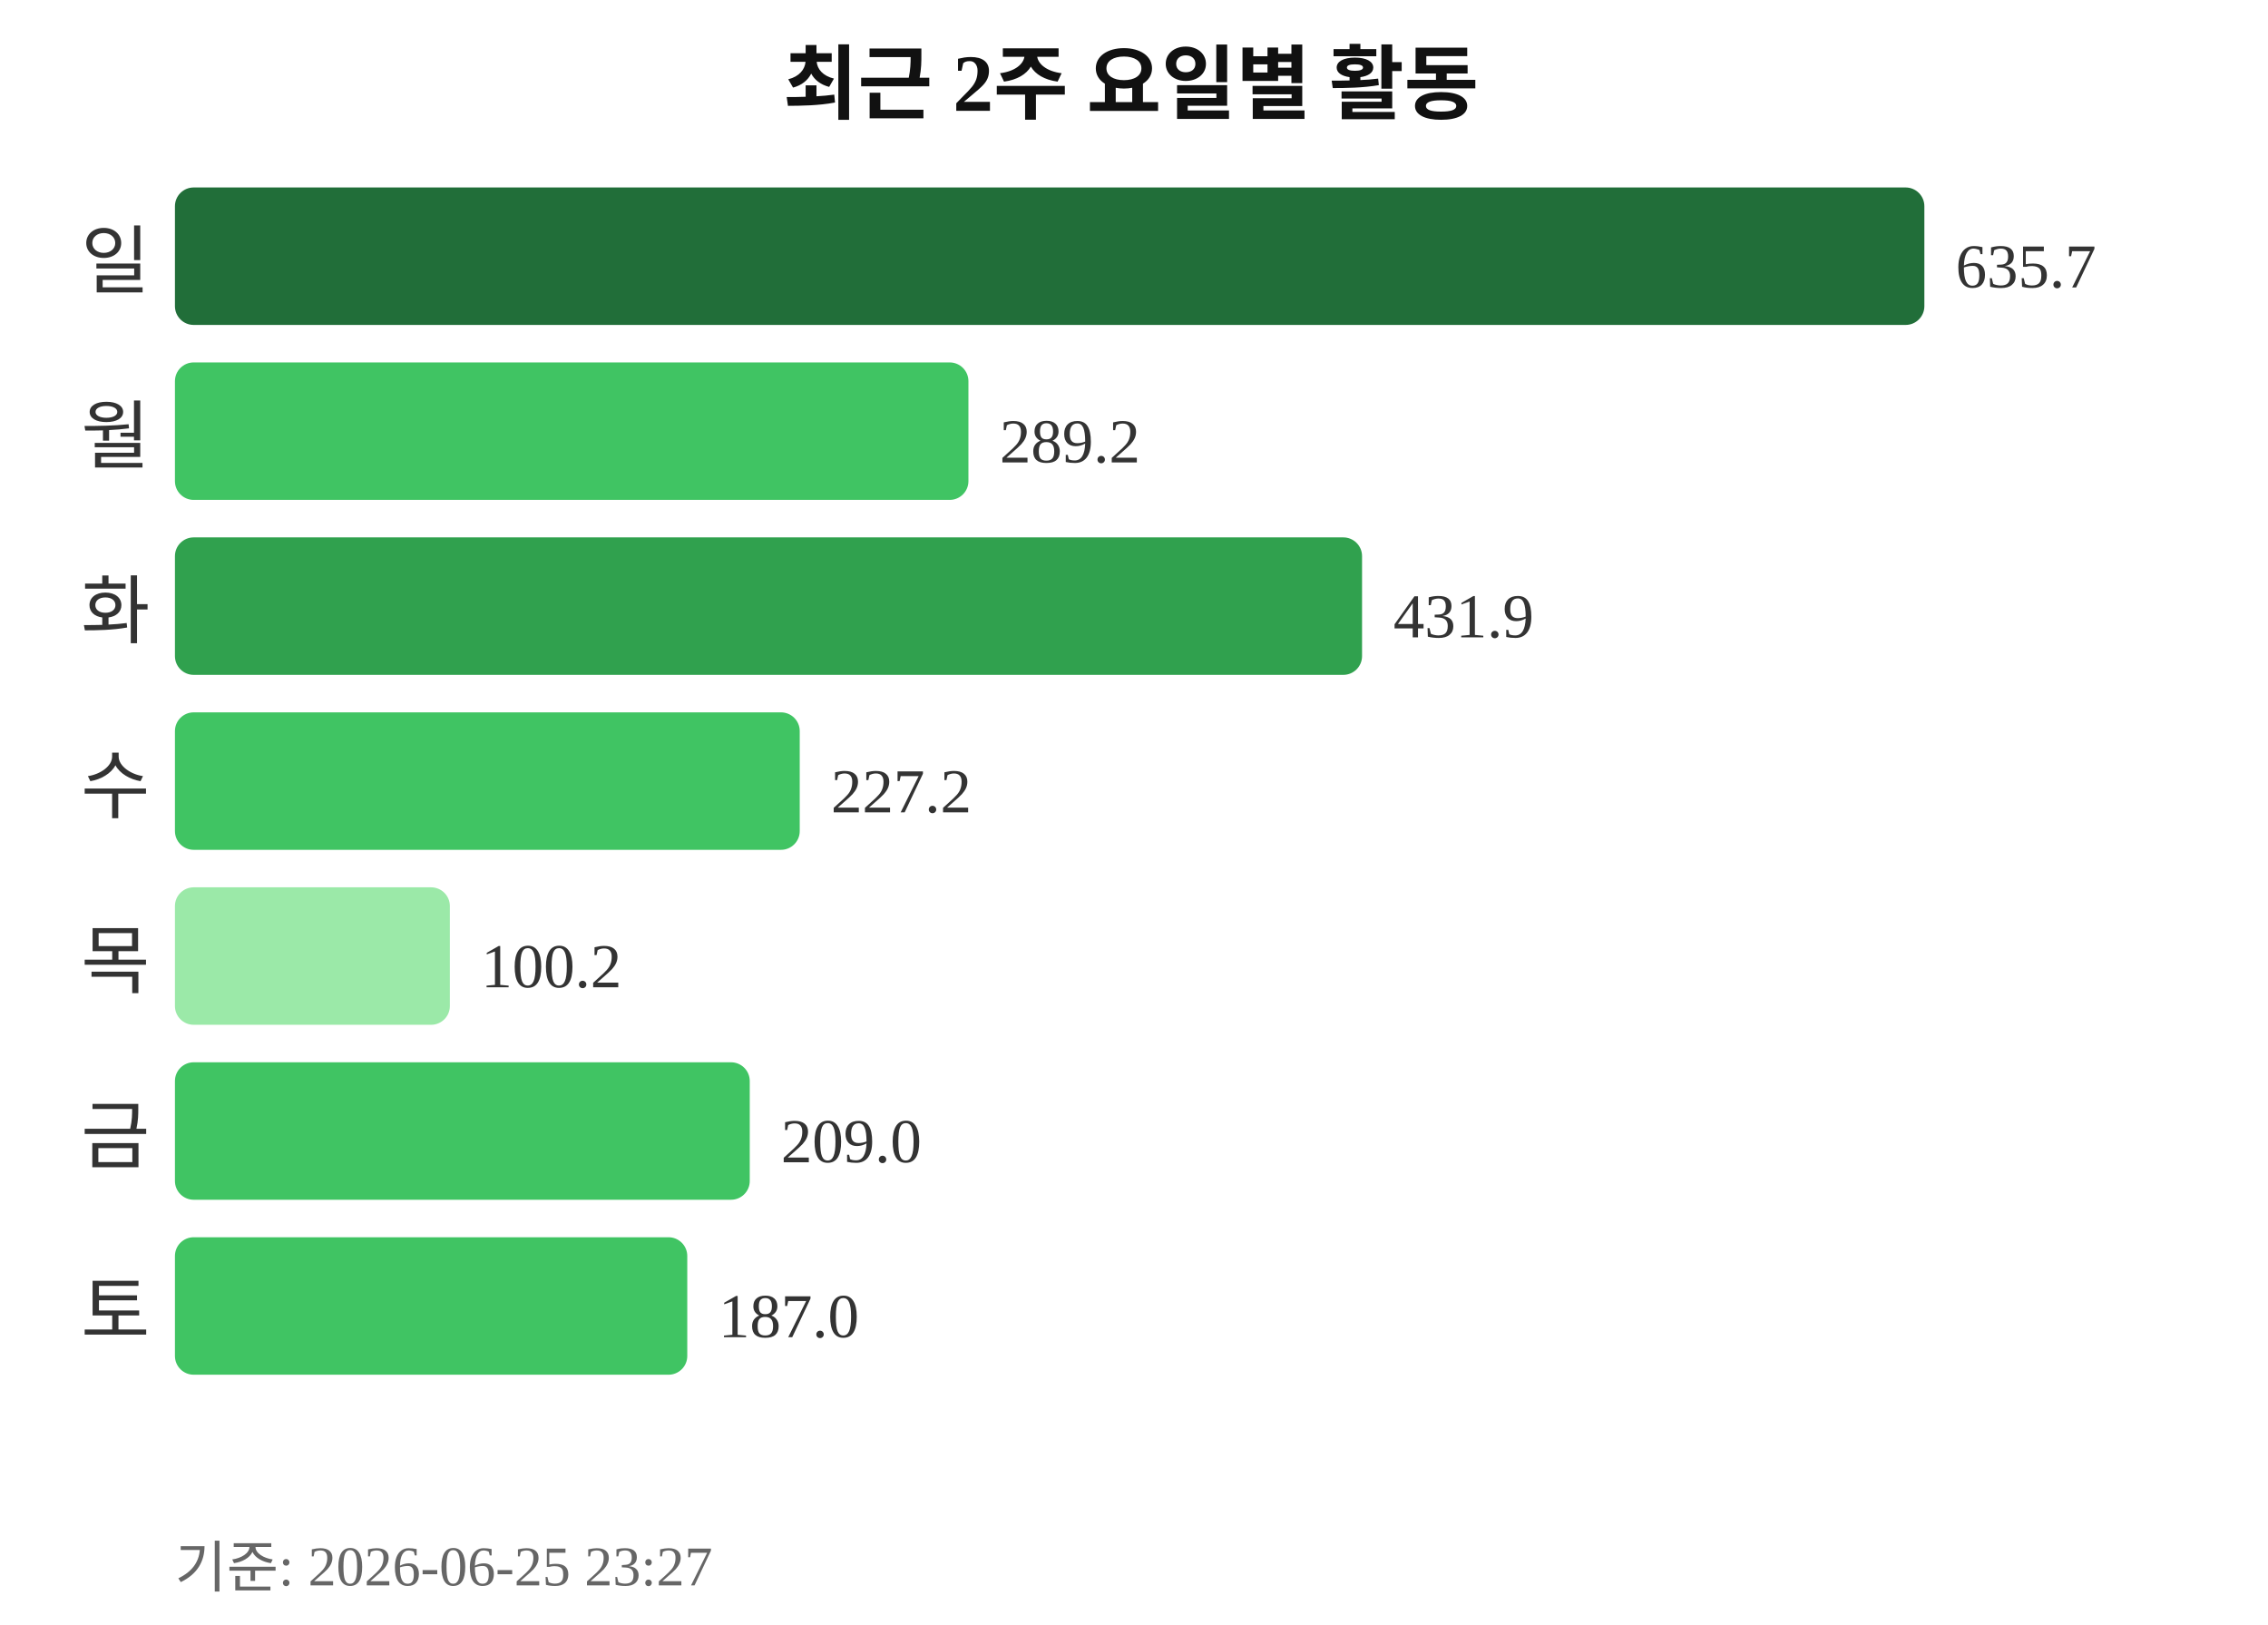
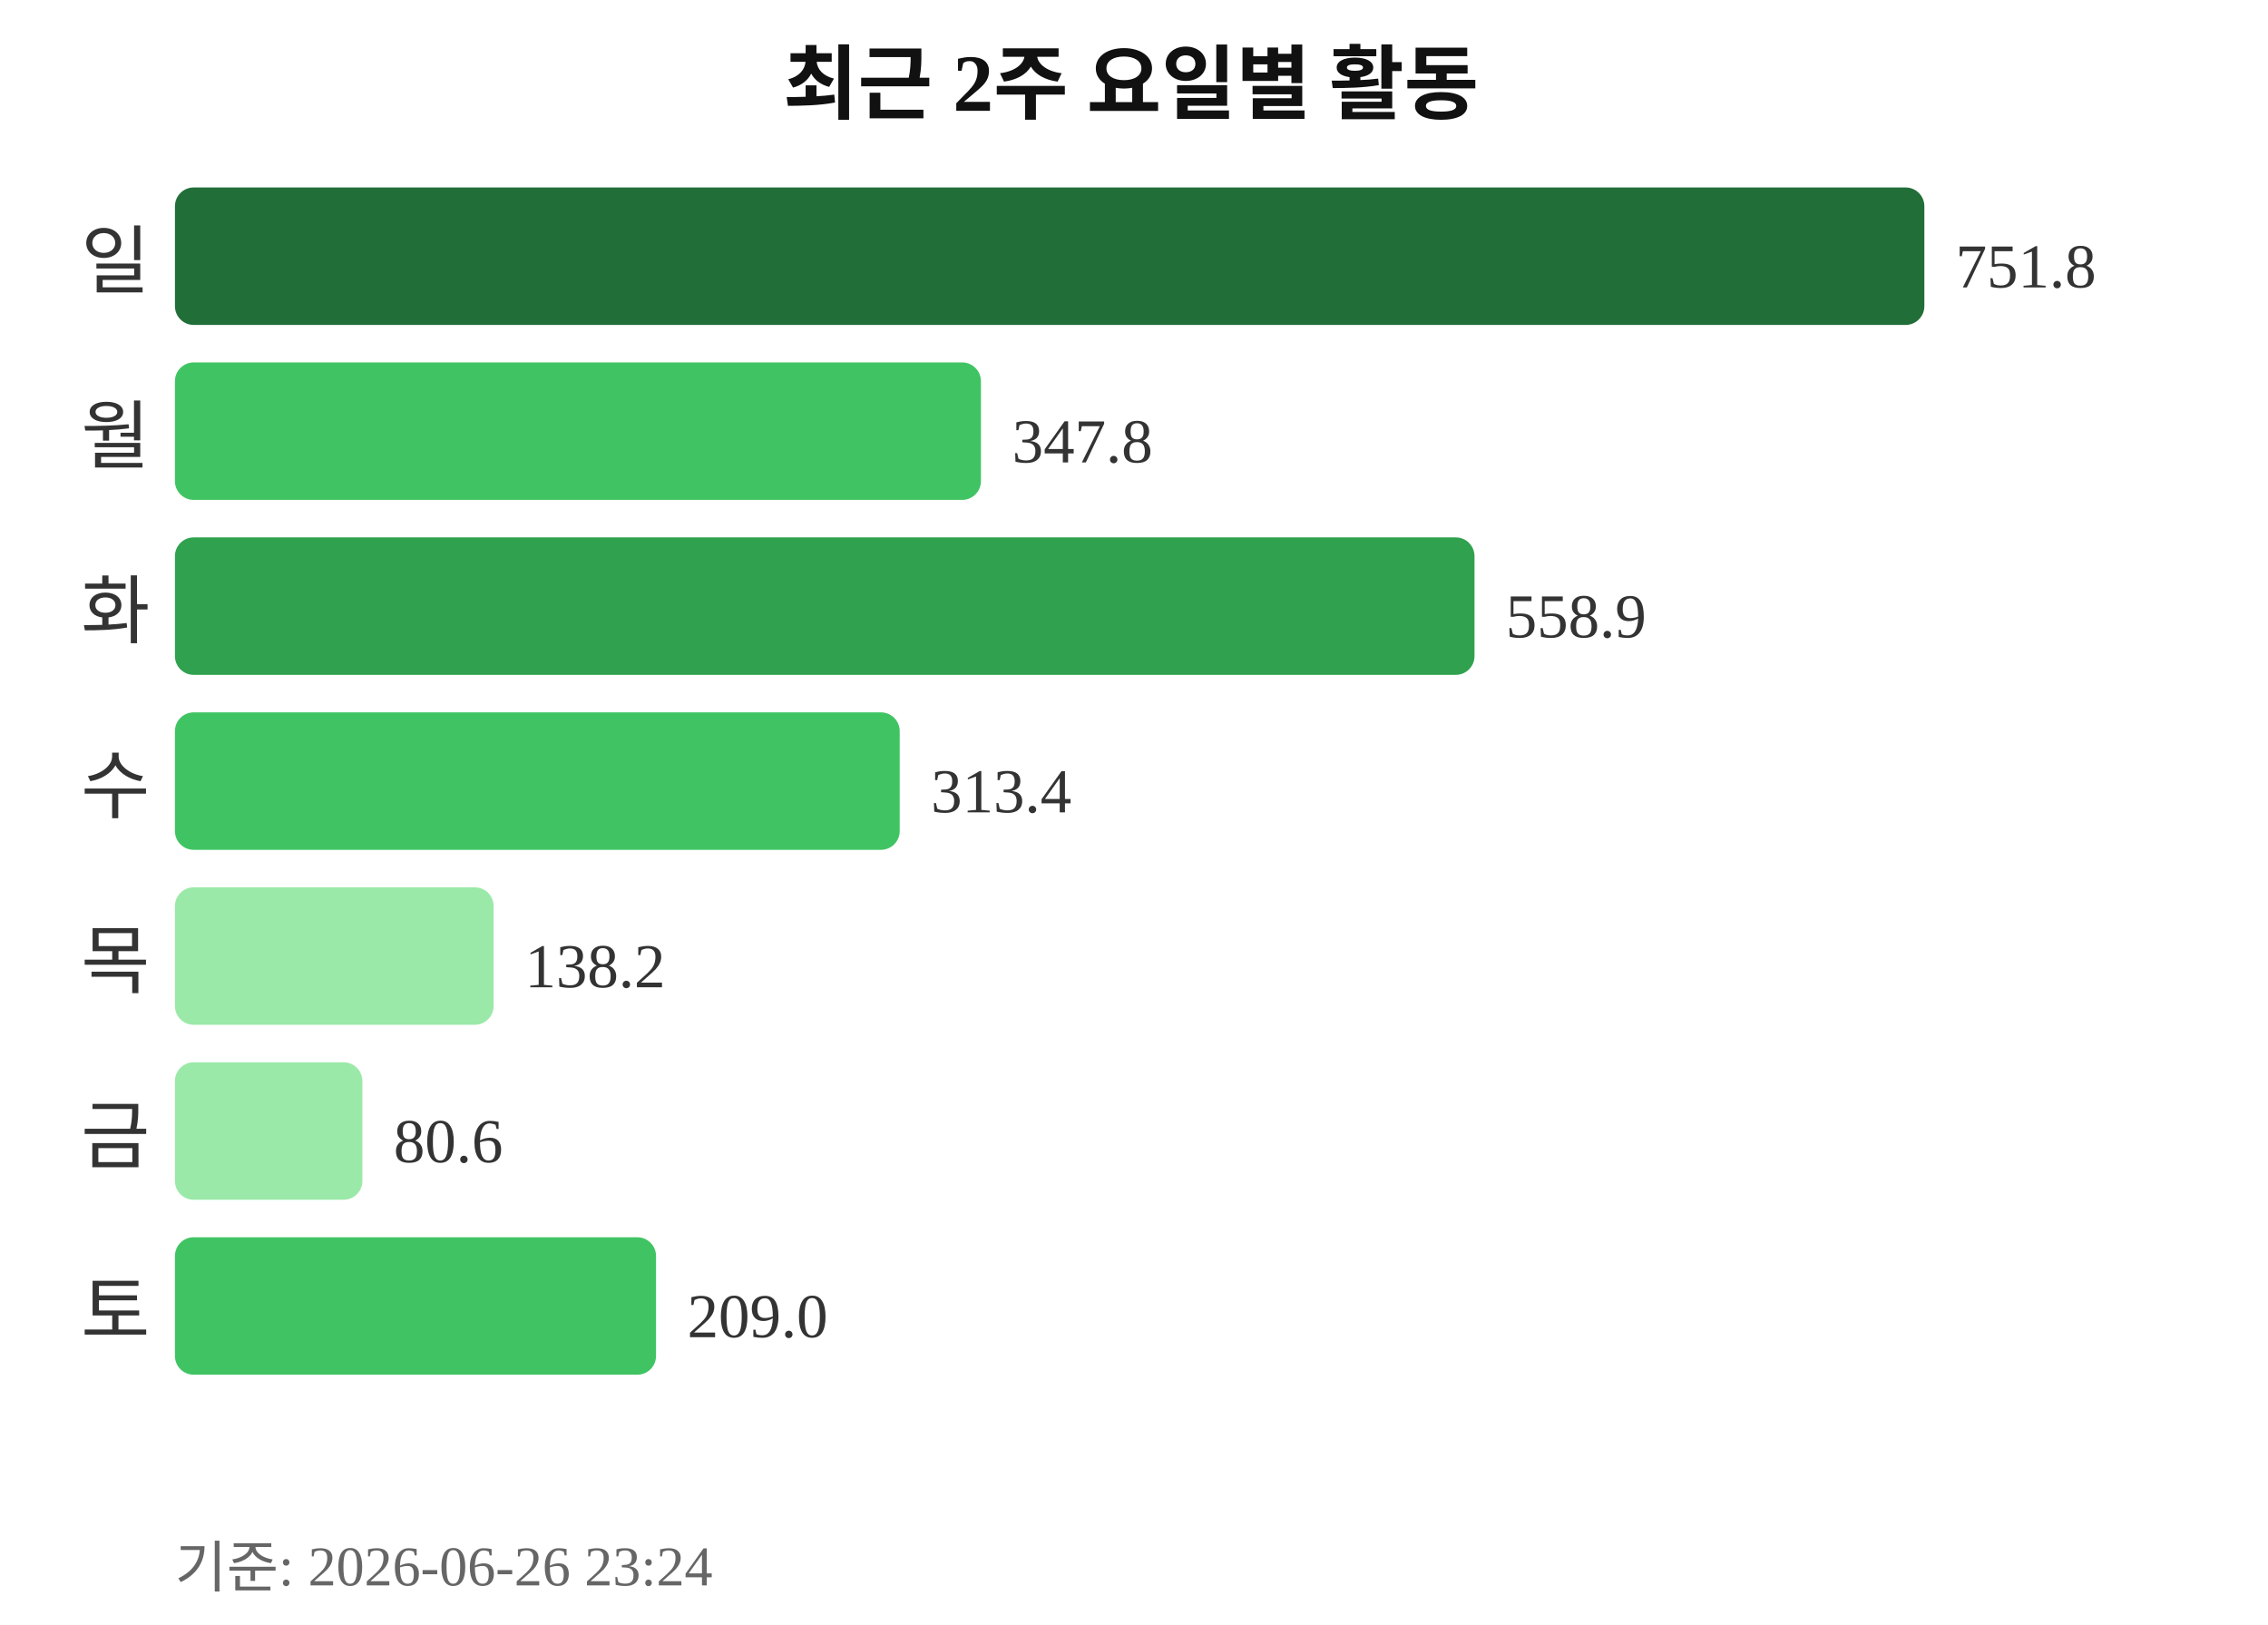
<svg xmlns="http://www.w3.org/2000/svg" width="363" height="260">
  <text x="181" y="18" text-anchor="middle" font-size="13" font-weight="bold" fill="#111111">최근 2주 요일별 활동</text>
  <text x="24" y="46" text-anchor="end" font-size="12" fill="#333333">일</text>
  <rect x="28" y="30" width="280" height="22" rx="3" fill="#216e39" />
-   <text x="313" y="46" font-size="10" fill="#333333">635.7</text>
+   <text x="313" y="46" font-size="10" fill="#333333">751.8</text>
  <text x="24" y="74" text-anchor="end" font-size="12" fill="#333333">월</text>
-   <rect x="28" y="58" width="127" height="22" rx="3" fill="#40c463" />
-   <text x="160" y="74" font-size="10" fill="#333333">289.2</text>
+   <rect x="28" y="58" width="129" height="22" rx="3" fill="#40c463" />
+   <text x="162" y="74" font-size="10" fill="#333333">347.8</text>
  <text x="24" y="102" text-anchor="end" font-size="12" fill="#333333">화</text>
-   <rect x="28" y="86" width="190" height="22" rx="3" fill="#30a14e" />
-   <text x="223" y="102" font-size="10" fill="#333333">431.9</text>
+   <rect x="28" y="86" width="208" height="22" rx="3" fill="#30a14e" />
+   <text x="241" y="102" font-size="10" fill="#333333">558.9</text>
  <text x="24" y="130" text-anchor="end" font-size="12" fill="#333333">수</text>
-   <rect x="28" y="114" width="100" height="22" rx="3" fill="#40c463" />
-   <text x="133" y="130" font-size="10" fill="#333333">227.2</text>
+   <rect x="28" y="114" width="116" height="22" rx="3" fill="#40c463" />
+   <text x="149" y="130" font-size="10" fill="#333333">313.4</text>
  <text x="24" y="158" text-anchor="end" font-size="12" fill="#333333">목</text>
-   <rect x="28" y="142" width="44" height="22" rx="3" fill="#9be9a8" />
-   <text x="77" y="158" font-size="10" fill="#333333">100.2</text>
+   <rect x="28" y="142" width="51" height="22" rx="3" fill="#9be9a8" />
+   <text x="84" y="158" font-size="10" fill="#333333">138.2</text>
  <text x="24" y="186" text-anchor="end" font-size="12" fill="#333333">금</text>
-   <rect x="28" y="170" width="92" height="22" rx="3" fill="#40c463" />
-   <text x="125" y="186" font-size="10" fill="#333333">209.0</text>
+   <rect x="28" y="170" width="30" height="22" rx="3" fill="#9be9a8" />
+   <text x="63" y="186" font-size="10" fill="#333333">80.6</text>
  <text x="24" y="214" text-anchor="end" font-size="12" fill="#333333">토</text>
-   <rect x="28" y="198" width="82" height="22" rx="3" fill="#40c463" />
-   <text x="115" y="214" font-size="10" fill="#333333">187.0</text>
-   <text x="28" y="254" font-size="9" fill="#666666">기준: 2026-06-25 23:27</text>
+   <rect x="28" y="198" width="77" height="22" rx="3" fill="#40c463" />
+   <text x="110" y="214" font-size="10" fill="#333333">209.0</text>
+   <text x="28" y="254" font-size="9" fill="#666666">기준: 2026-06-26 23:24</text>
</svg>
